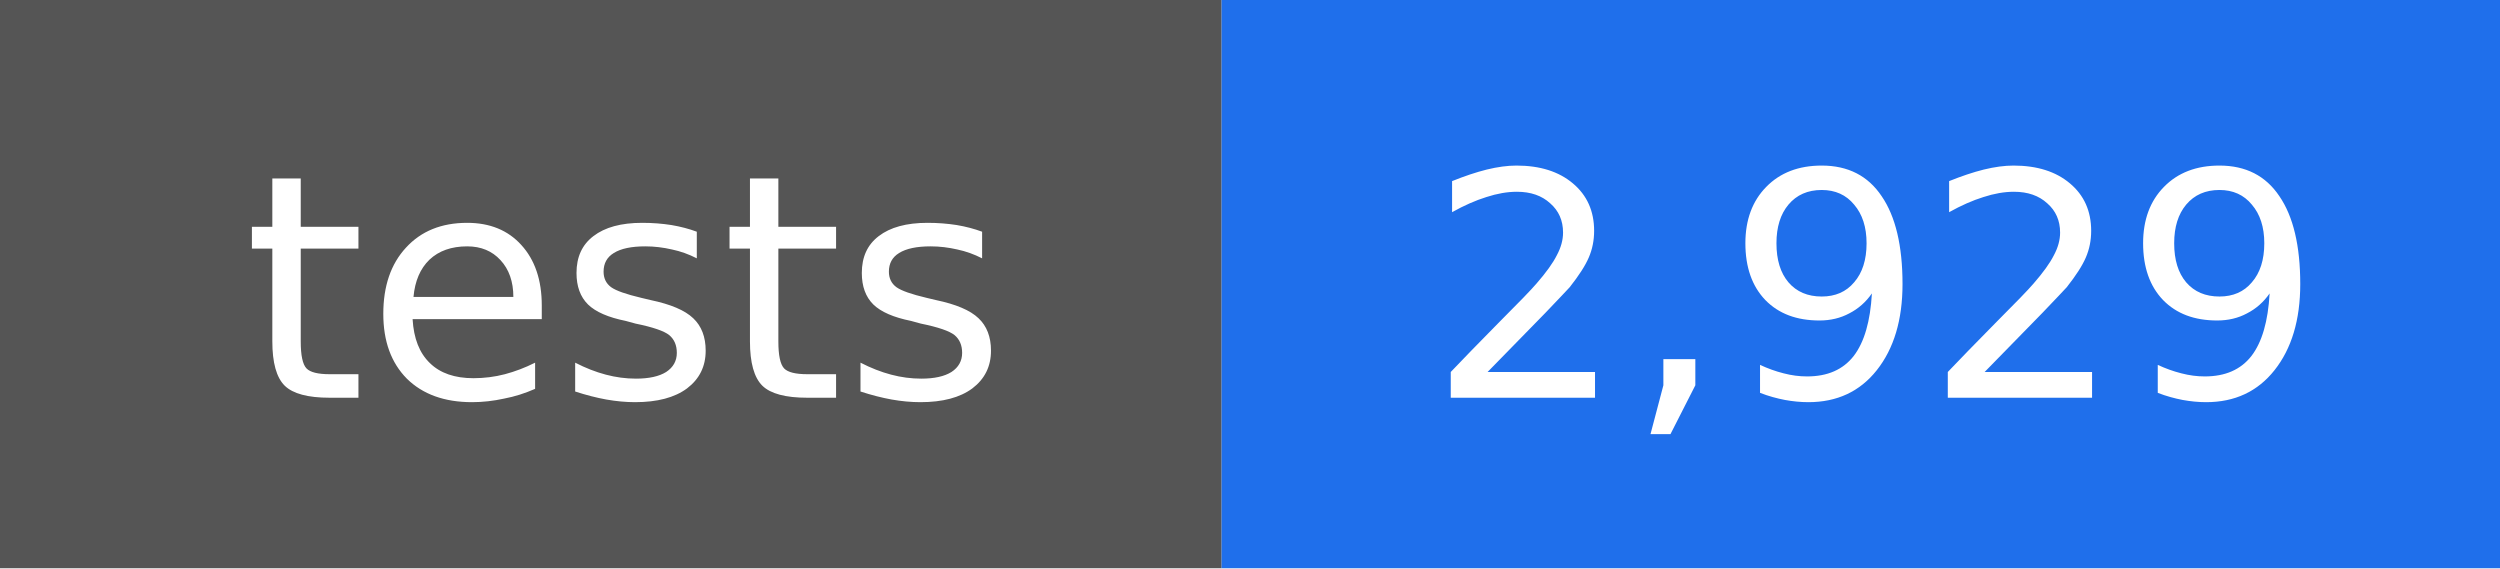
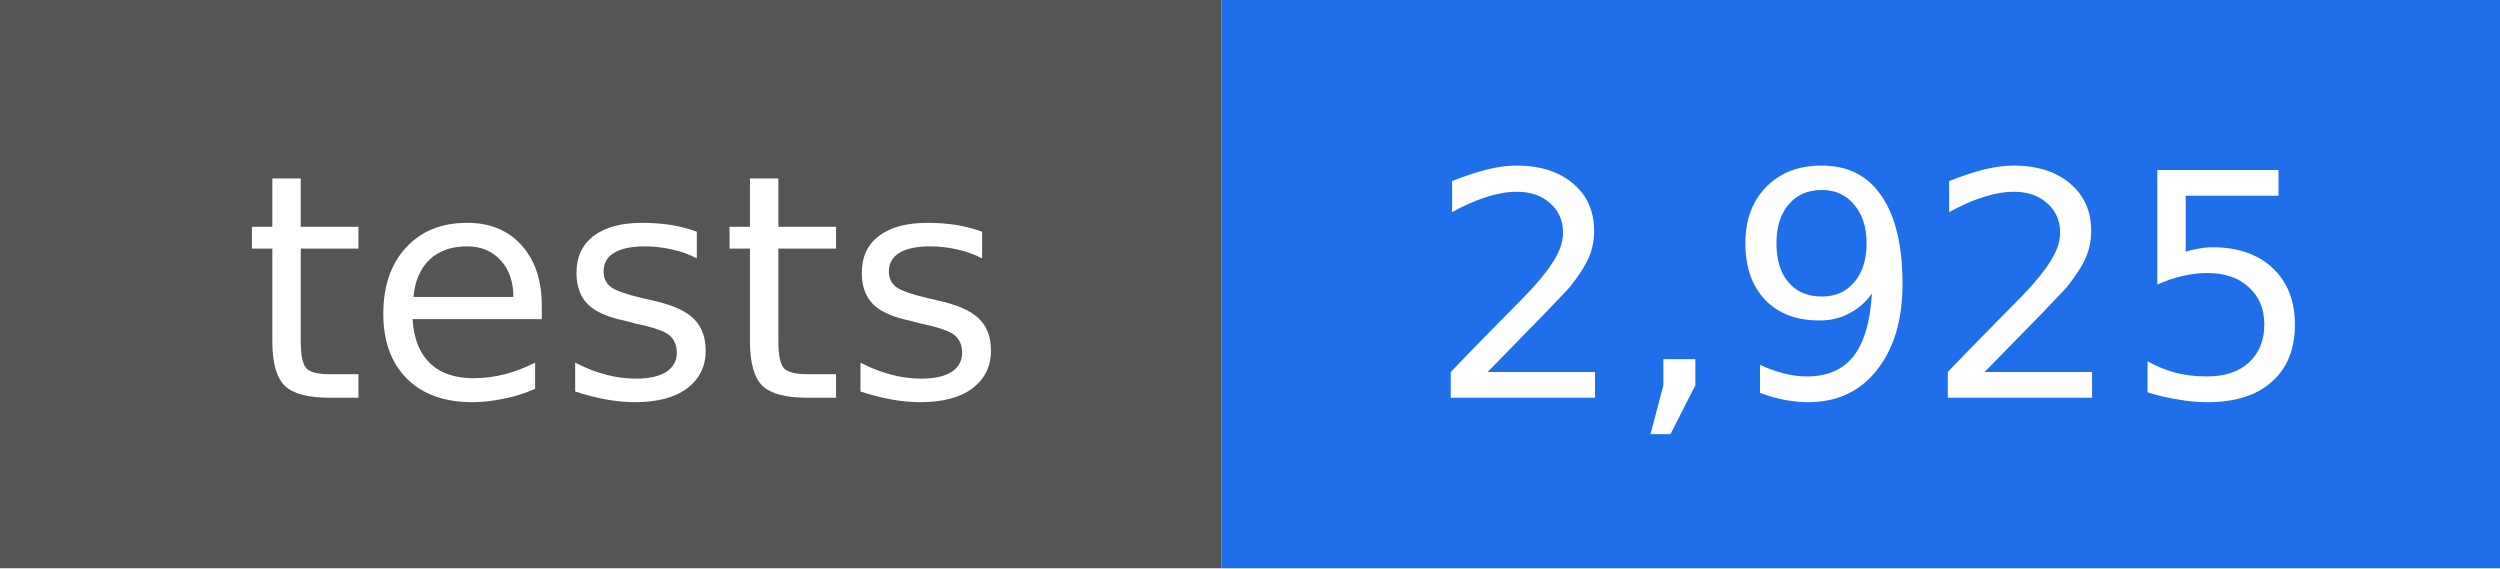
- <svg xmlns="http://www.w3.org/2000/svg" width="88" height="20" viewBox="0 0 88 20" role="img" aria-label="tests: 2,929">
+ <svg xmlns="http://www.w3.org/2000/svg" width="88" height="20" viewBox="0 0 88 20" role="img" aria-label="tests: 2,925">
  <rect width="43" height="20" fill="#555555" />
  <rect x="43" width="45" height="20" fill="#1f6feb" />
  <g fill="#ffffff" text-anchor="middle" font-family="DejaVu Sans, Verdana, sans-serif" font-size="11">
    <text x="22" y="14">tests</text>
-     <text x="66" y="14">2,929</text>
+     <text x="66" y="14">2,925</text>
  </g>
</svg>
